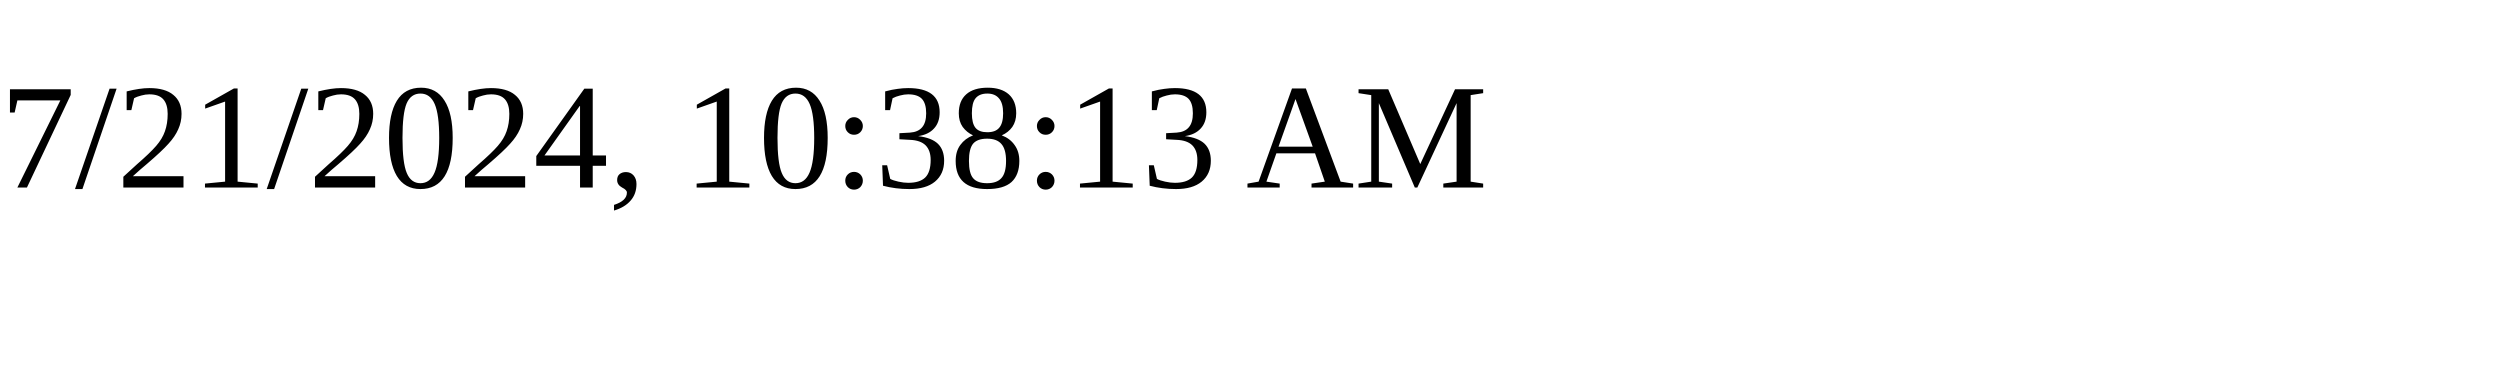
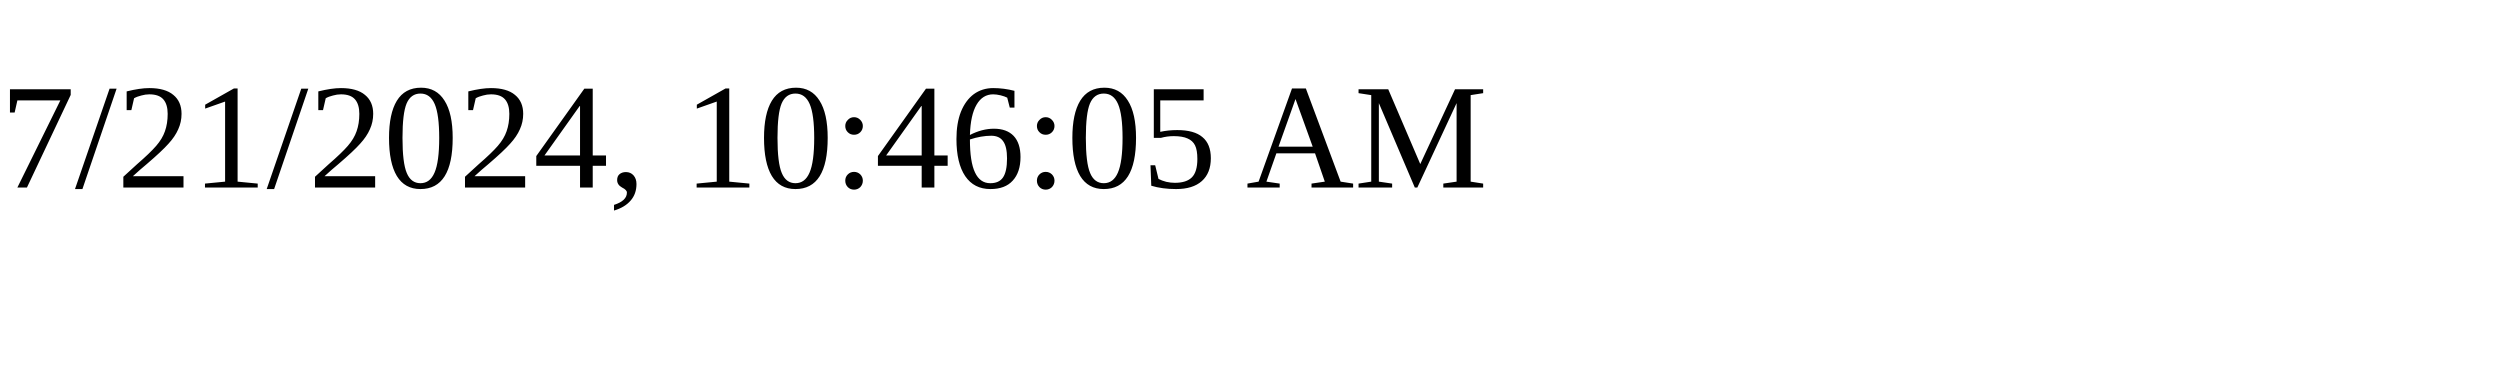
<svg xmlns="http://www.w3.org/2000/svg" height="30" width="200">
-   <text x="0" y="15">7/21/2024, 10:38:13 AM</text>
+   <text x="0" y="15">7/21/2024, 10:46:05 AM</text>
</svg>
